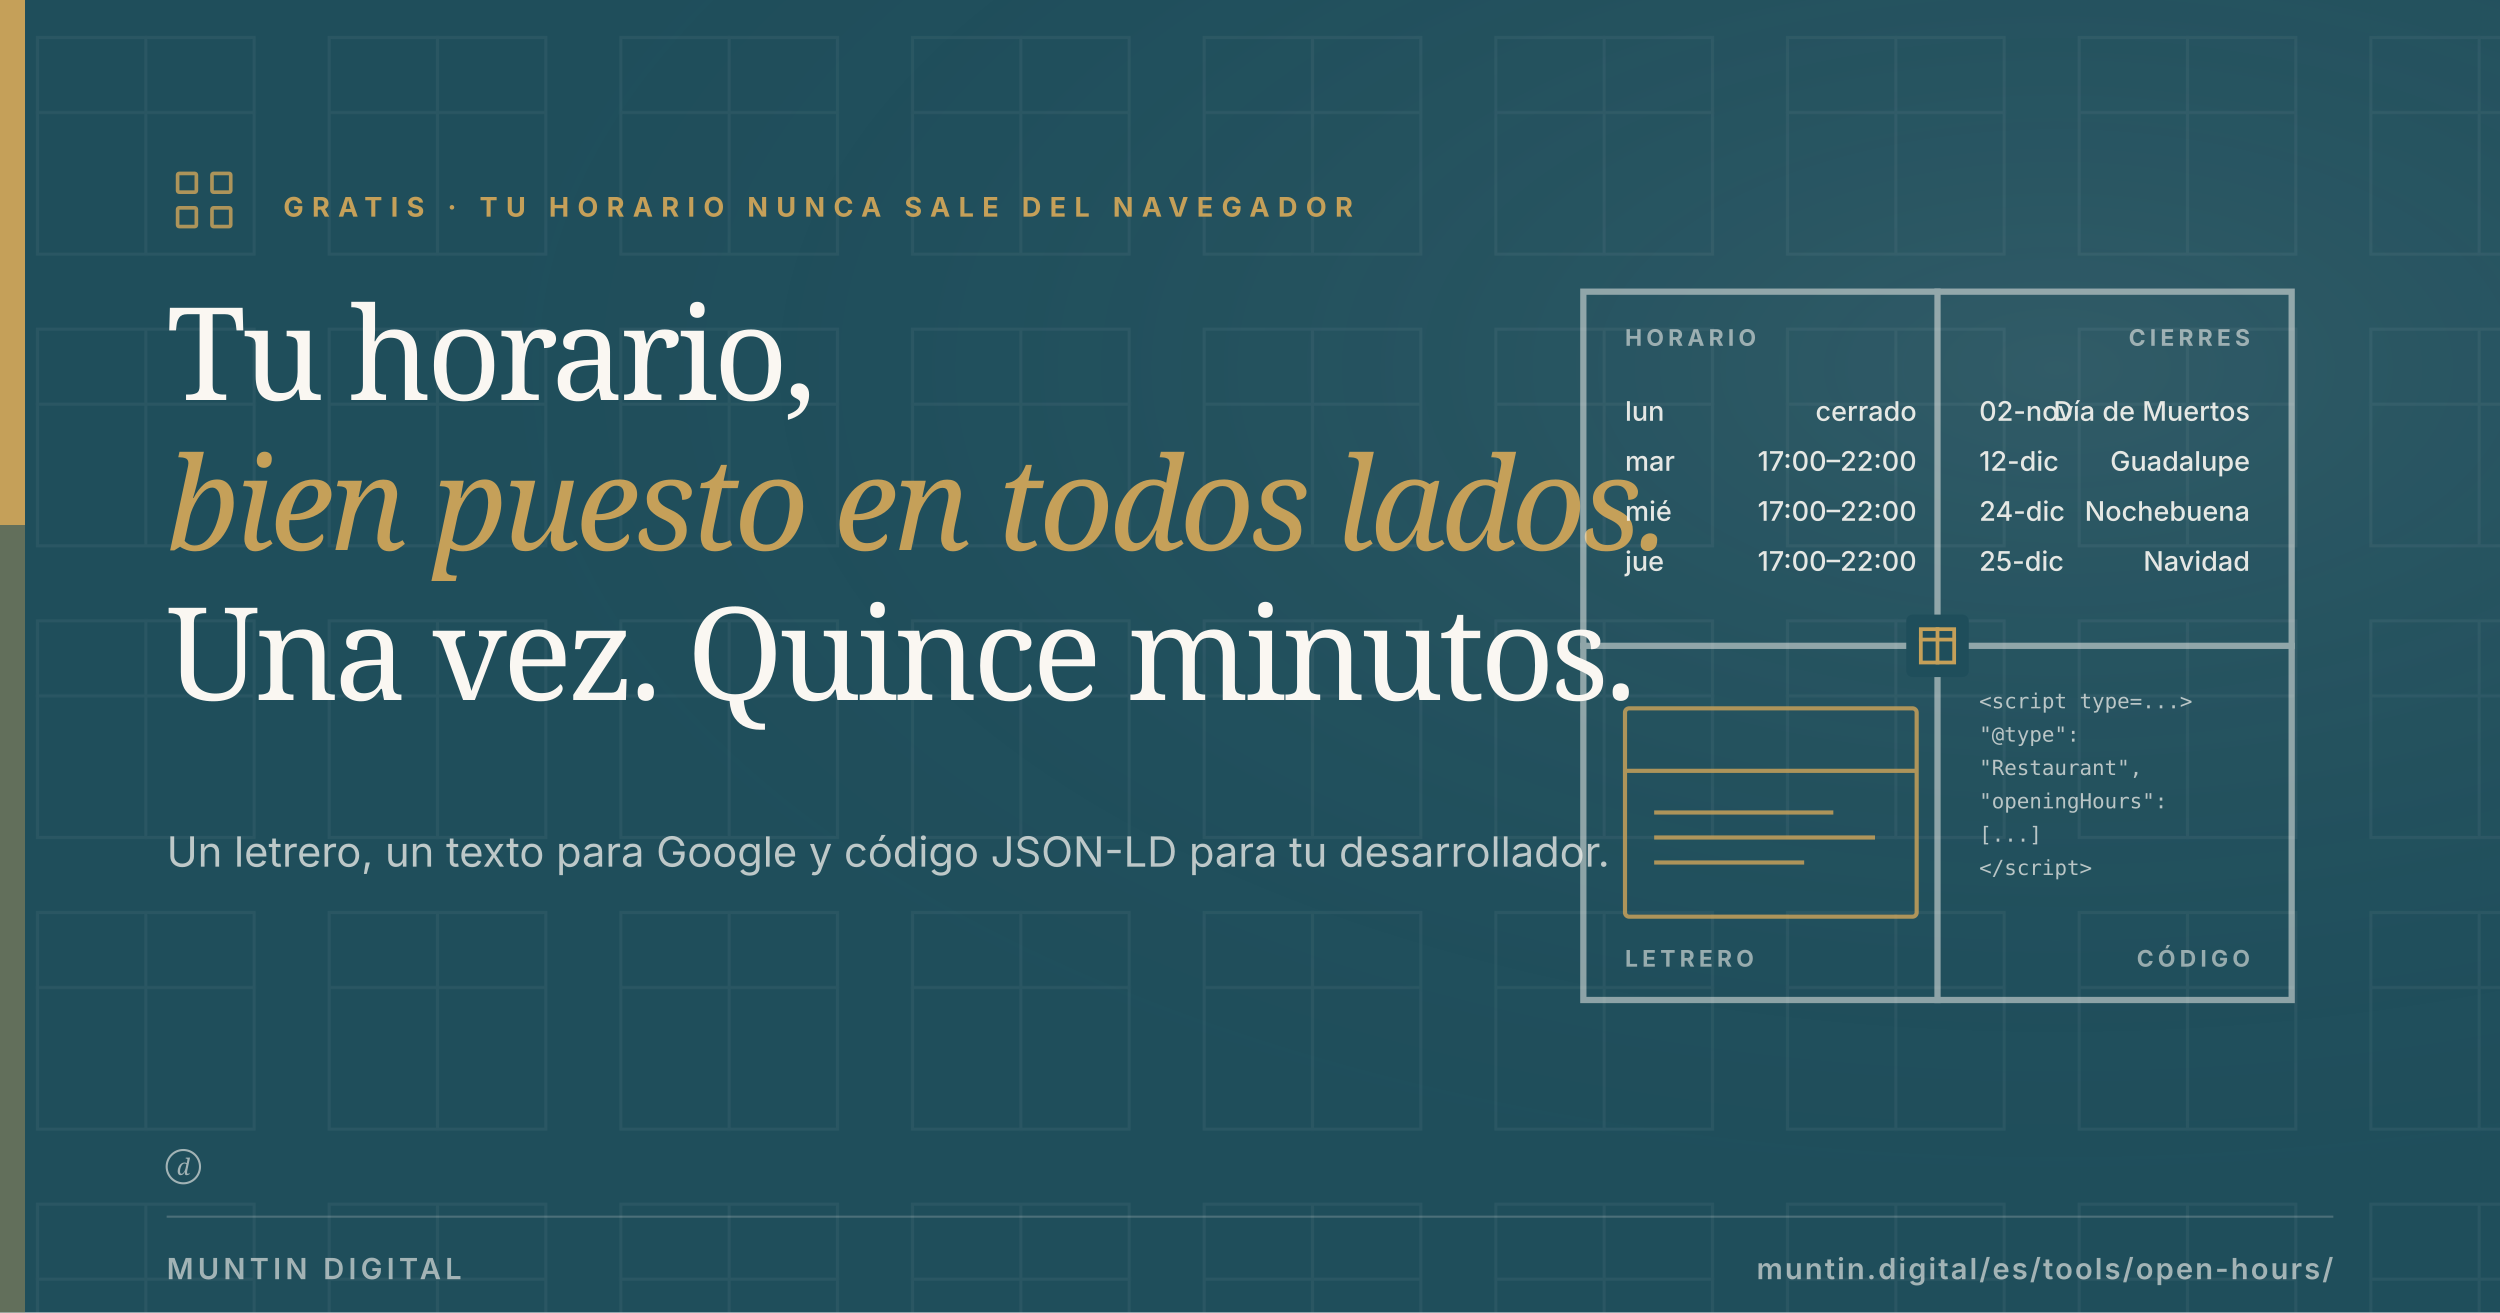
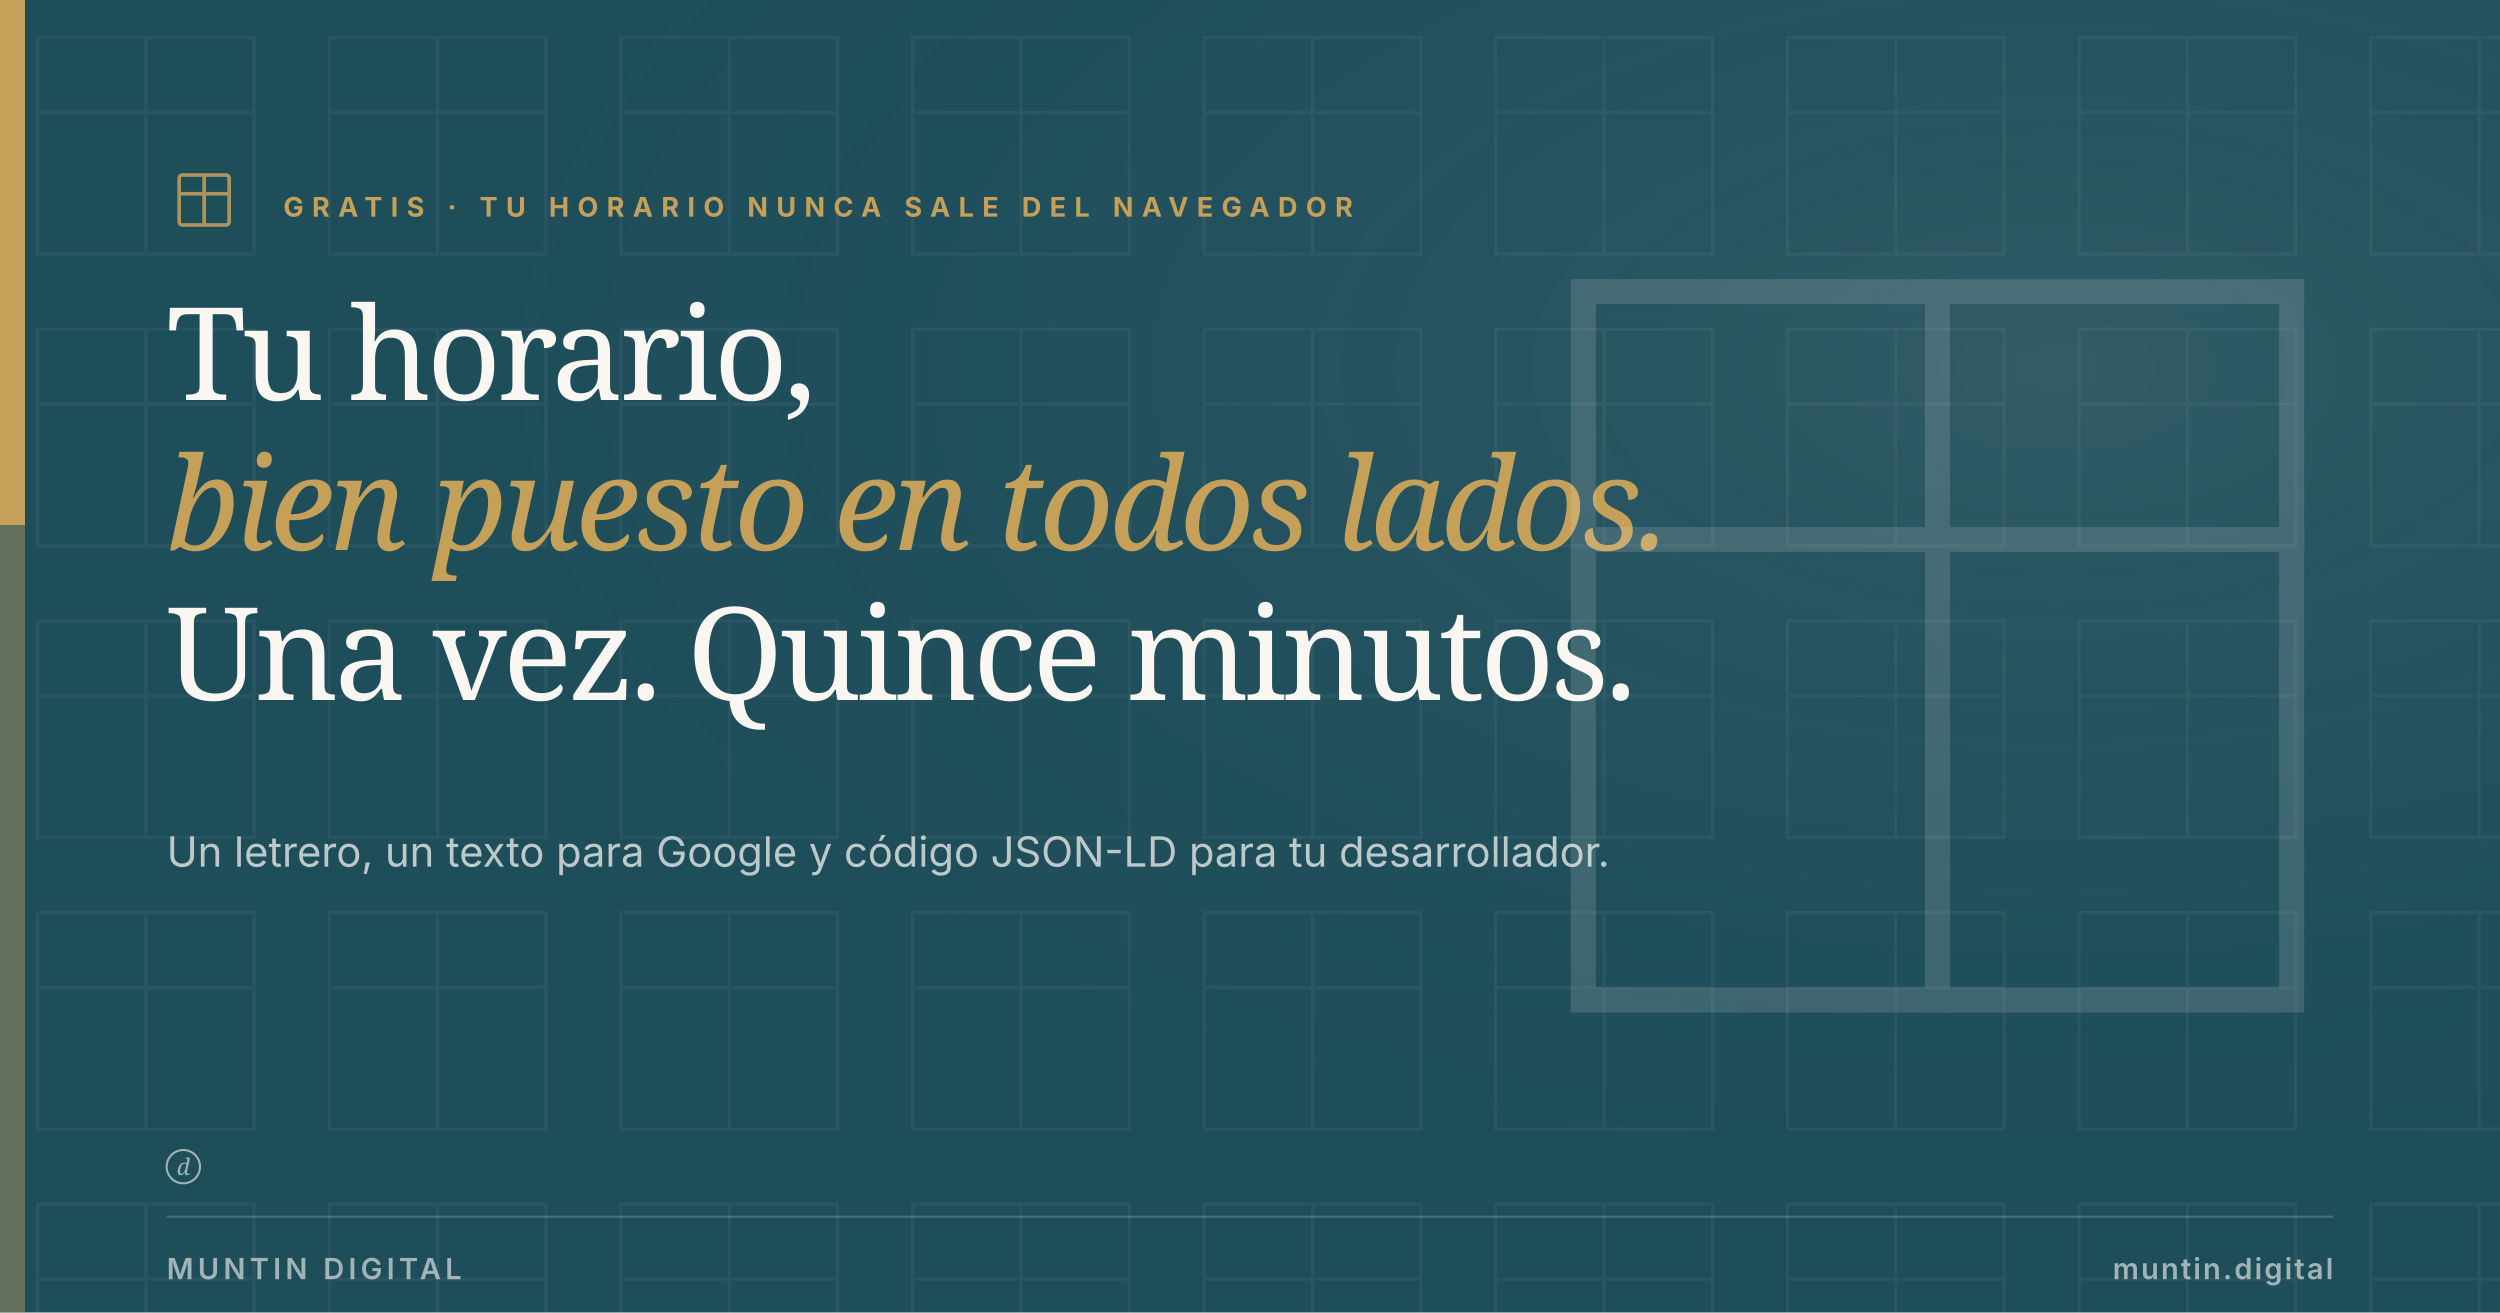
<svg xmlns="http://www.w3.org/2000/svg" viewBox="0 0 1200 630" width="1200" height="630">
  <defs>
    <radialGradient id="toolglow" cx="82%" cy="28%" r="65%">
      <stop offset="0%" stop-color="#FAF7F2" stop-opacity="0.08" />
      <stop offset="100%" stop-color="#1F4E5B" stop-opacity="0" />
    </radialGradient>
+   </defs>
+   <rect width="1200" height="630" fill="#1F4E5B" />
+   <defs>
    <pattern id="muntinField" x="0" y="0" width="140" height="140" patternUnits="userSpaceOnUse">
      <g transform="translate(18, 18)" fill="none" stroke="#FAF7F2" stroke-width="1.5" stroke-linecap="square" stroke-linejoin="miter">
        <rect x="0" y="0" width="104" height="104" />
        <line x1="52" y1="0" x2="52" y2="104" />
        <line x1="0" y1="36" x2="104" y2="36" />
      </g>
    </pattern>
  </defs>
-   <rect width="1200" height="630" fill="#1F4E5B" />
  <rect width="1200" height="630" fill="url(#muntinField)" opacity="0.05" />
  <rect width="1200" height="630" fill="url(#toolglow)" />
  <rect x="0" y="0" width="12" height="252" fill="#C5A059" />
  <rect x="0" y="252" width="12" height="378" fill="#C5A059" opacity="0.4" />
-   <g transform="translate(80, 78) scale(1.5)" fill="none" stroke="#C5A059" stroke-width="1.167" stroke-linecap="round" stroke-linejoin="round" opacity="0.85">
-     <rect x="3.5" y="3.5" width="6" height="6" rx="0.5" />
-     <rect x="14.5" y="3.5" width="6" height="6" rx="0.5" />
-     <rect x="3.5" y="14.5" width="6" height="6" rx="0.5" />
-     <rect x="14.5" y="14.5" width="6" height="6" rx="0.5" />
+   <g transform="translate(80, 78) scale(1.5)" fill="none" stroke="#C5A059" stroke-width="1.167" stroke-linecap="round" stroke-linejoin="round" color="#C5A059" opacity="0.85">
+     <rect x="4" y="4" width="16" height="16" rx="1" />
+     <line x1="12" y1="4.5" x2="12" y2="19.5" />
+     <line x1="4.5" y1="10" x2="19.5" y2="10" />
  </g>
  <text x="136" y="104" font-family="Inter, Arial, sans-serif" font-size="13" font-weight="700" letter-spacing="4" fill="#C5A059">GRATIS · TU HORARIO NUNCA SALE DEL NAVEGADOR</text>
  <text x="80" y="192" font-family="Fraunces, Georgia, serif" font-size="62" font-weight="500" letter-spacing="-2" fill="#FAF7F2">Tu horario,</text>
  <text x="80" y="264" font-family="Fraunces, Georgia, serif" font-style="italic" font-size="62" font-weight="400" letter-spacing="-2" fill="#C5A059">bien puesto en todos lados.</text>
  <text x="80" y="336" font-family="Fraunces, Georgia, serif" font-size="62" font-weight="500" letter-spacing="-2" fill="#FAF7F2">Una vez. Quince minutos.</text>
  <text x="80" y="416" font-family="Inter, Arial, sans-serif" font-size="20" font-weight="400" fill="#FAF7F2" opacity="0.72">Un letrero, un texto para Google y código JSON-LD para tu desarrollador.</text>
-   <g transform="translate(760, 140)">
-     <g stroke="#FAF7F2" stroke-width="3" stroke-linecap="square" stroke-linejoin="miter" fill="none" opacity="0.5">
-       <rect x="0" y="0" width="340" height="340" />
-       <line x1="170" y1="0" x2="170" y2="340" />
-       <line x1="0" y1="170" x2="340" y2="170" />
-     </g>
-     <g font-family="Inter, Arial, sans-serif" font-size="11" font-weight="700" letter-spacing="2" fill="#FAF7F2" opacity="0.55">
-       <text x="20" y="26">HORARIO</text>
-       <text x="320" y="26" text-anchor="end">CIERRES</text>
-       <text x="20" y="324">LETRERO</text>
-       <text x="320" y="324" text-anchor="end">CÓDIGO</text>
-     </g>
-     <g font-family="Inter, Arial, sans-serif" font-size="13" font-weight="500" fill="#FAF7F2" opacity="0.9">
-       <text x="20" y="62">lun</text>
-       <text x="160" y="62" text-anchor="end">cerrado</text>
-       <text x="20" y="86">mar</text>
-       <text x="160" y="86" text-anchor="end">17:00–22:00</text>
-       <text x="20" y="110">mié</text>
-       <text x="160" y="110" text-anchor="end">17:00–22:00</text>
-       <text x="20" y="134">jue</text>
-       <text x="160" y="134" text-anchor="end">17:00–22:00</text>
-     </g>
-     <g font-family="Inter, Arial, sans-serif" font-size="13" font-weight="500" fill="#FAF7F2" opacity="0.9">
-       <text x="190" y="62">02-nov</text>
-       <text x="320" y="62" text-anchor="end">Día de Muertos</text>
-       <text x="190" y="86">12-dic</text>
-       <text x="320" y="86" text-anchor="end">Guadalupe</text>
-       <text x="190" y="110">24-dic</text>
-       <text x="320" y="110" text-anchor="end">Nochebuena</text>
-       <text x="190" y="134">25-dic</text>
-       <text x="320" y="134" text-anchor="end">Navidad</text>
-     </g>
-     <g transform="translate(20, 200)" fill="none" stroke="#C5A059" stroke-width="2" opacity="0.85">
-       <rect x="0" y="0" width="140" height="100" rx="2" />
-       <line x1="0" y1="30" x2="140" y2="30" />
-       <line x1="14" y1="50" x2="100" y2="50" />
-       <line x1="14" y1="62" x2="120" y2="62" />
-       <line x1="14" y1="74" x2="86" y2="74" />
-     </g>
-     <g font-family="ui-monospace, Consolas, monospace" font-size="10" fill="#FAF7F2" opacity="0.7">
-       <text x="190" y="200">&lt;script type=...&gt;</text>
-       <text x="190" y="216">  "@type":</text>
-       <text x="190" y="232">    "Restaurant",</text>
-       <text x="190" y="248">  "openingHours":</text>
-       <text x="190" y="264">    [...]</text>
-       <text x="190" y="280">&lt;/script&gt;</text>
-     </g>
-     <g transform="translate(155, 155)">
-       <rect x="0" y="0" width="30" height="30" rx="3" fill="#1F4E5B" />
-       <g transform="translate(5, 5)" fill="none" stroke="#C5A059" stroke-width="1.8" stroke-linecap="square" stroke-linejoin="miter">
-         <rect x="2" y="2" width="16" height="16" />
-         <line x1="10" y1="2" x2="10" y2="18" />
-         <line x1="2" y1="7" x2="18" y2="7" />
-       </g>
-     </g>
+   <g transform="translate(760, 140)" stroke="#FAF7F2" stroke-width="12" stroke-linecap="square" stroke-linejoin="miter" fill="none" opacity="0.14">
+     <rect x="0" y="0" width="340" height="340" />
+     <line x1="170" y1="0" x2="170" y2="340" />
+     <line x1="0" y1="119" x2="340" y2="119" />
  </g>
  <g transform="translate(80, 552)" fill="#FAF7F2" opacity="0.6">
    <circle cx="8" cy="8" r="8" fill="none" stroke="#FAF7F2" stroke-width="1" />
    <text x="8" y="12" text-anchor="middle" font-family="Fraunces, Georgia, serif" font-style="italic" font-size="11" font-weight="500" fill="#FAF7F2">d</text>
  </g>
  <line x1="80" y1="584" x2="1120" y2="584" stroke="rgba(250,247,242,0.2)" stroke-width="1" />
  <text x="80" y="614" font-family="Inter, Arial, sans-serif" font-size="14" font-weight="600" letter-spacing="2" fill="rgba(250,247,242,0.6)">MUNTIN DIGITAL</text>
-   <text x="1120" y="614" text-anchor="end" font-family="Inter, Arial, sans-serif" font-size="14" font-weight="600" letter-spacing="1" fill="rgba(250,247,242,0.6)">muntin.digital/es/tools/open-hours/</text>
+   <text x="1120" y="614" text-anchor="end" font-family="Inter, Arial, sans-serif" font-size="14" font-weight="600" letter-spacing="1" fill="rgba(250,247,242,0.6)">muntin.digital</text>
</svg>
